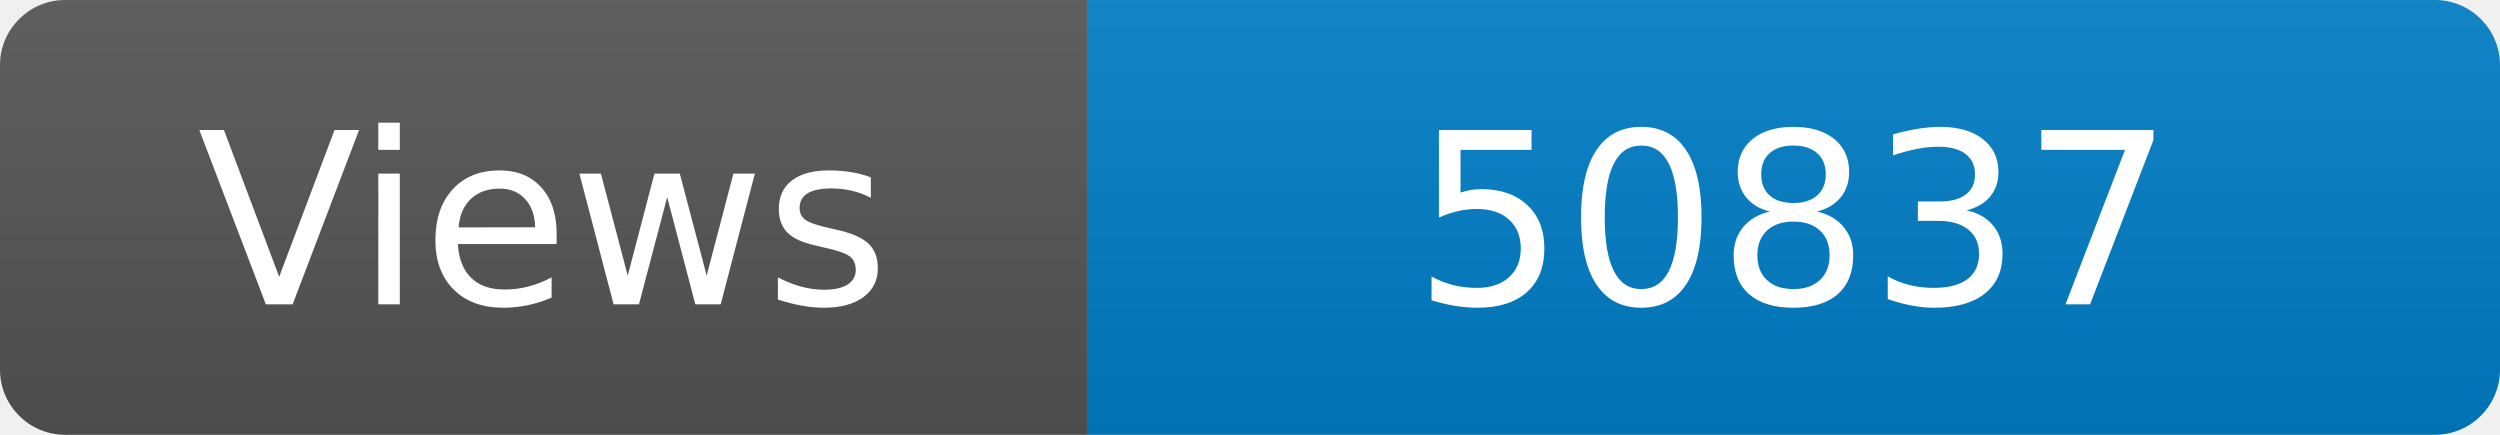
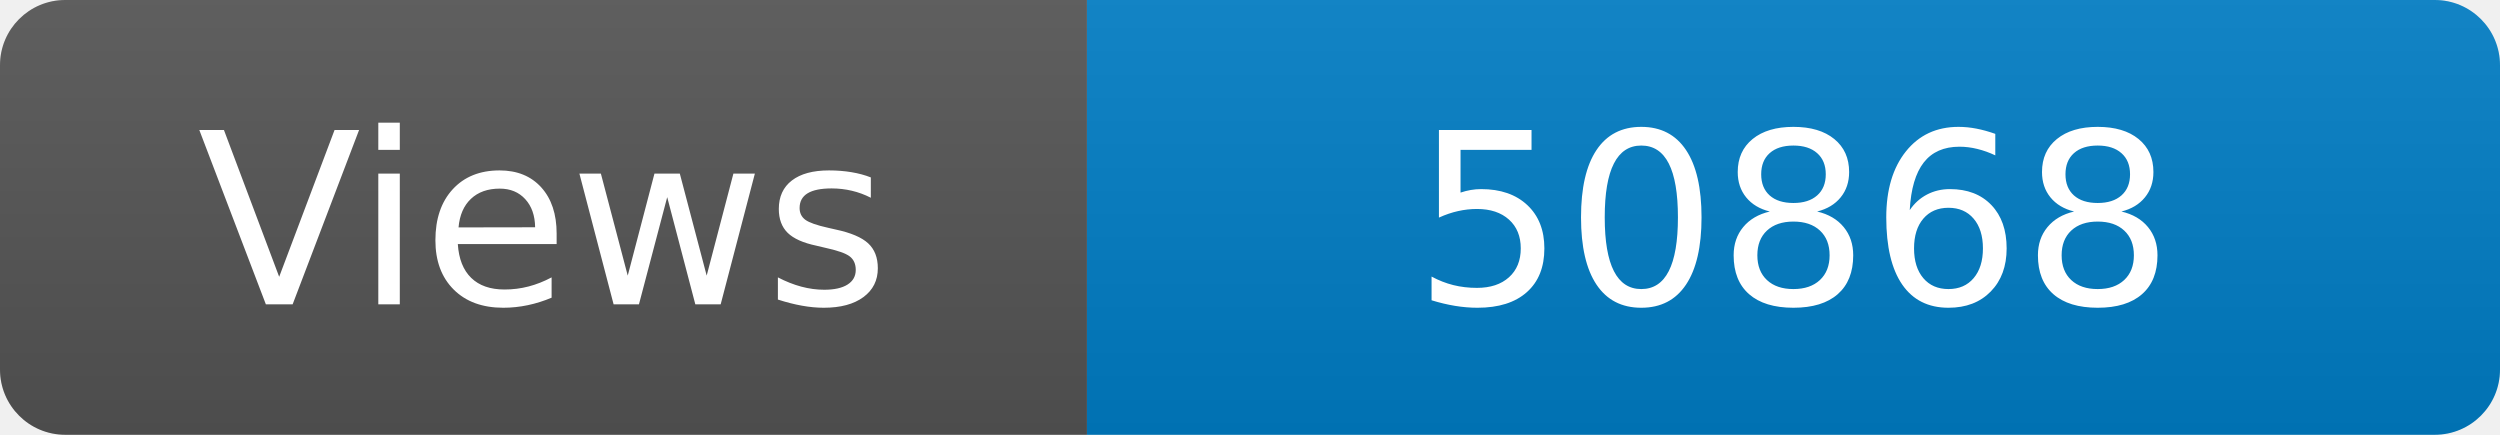
<svg xmlns="http://www.w3.org/2000/svg" width="115" height="20" role="img" aria-label="Maintained?: yes">
  <linearGradient id="s" x2="0" y2="100%">
    <stop offset="0" stop-color="#bbb" stop-opacity=".1" />
    <stop offset="1" stop-opacity=".1" />
  </linearGradient>
  <clipPath id="r">
    <rect width="115" height="20" rx="3" fill="#fff" />
  </clipPath>
  <g clip-path="url(#r)">
    <rect width="50" height="20" fill="#555" />
    <rect x="50" width="160" height="20" fill="#007ec6" />
    <rect width="115" height="20" fill="url(#s)" />
  </g>
  <g fill="#fff" text-anchor="middle" font-family="Verdana,Geneva,DejaVu Sans,sans-serif" font-size="110">
    <text x="250" y="140" transform="scale(.1)" fill="#fff">Views</text>
-     <text x="825" y="140" transform="scale(.1)" fill="#fff">50837</text>
+     <text x="825" y="140" transform="scale(.1)" fill="#fff">50868</text>
  </g>
</svg>
